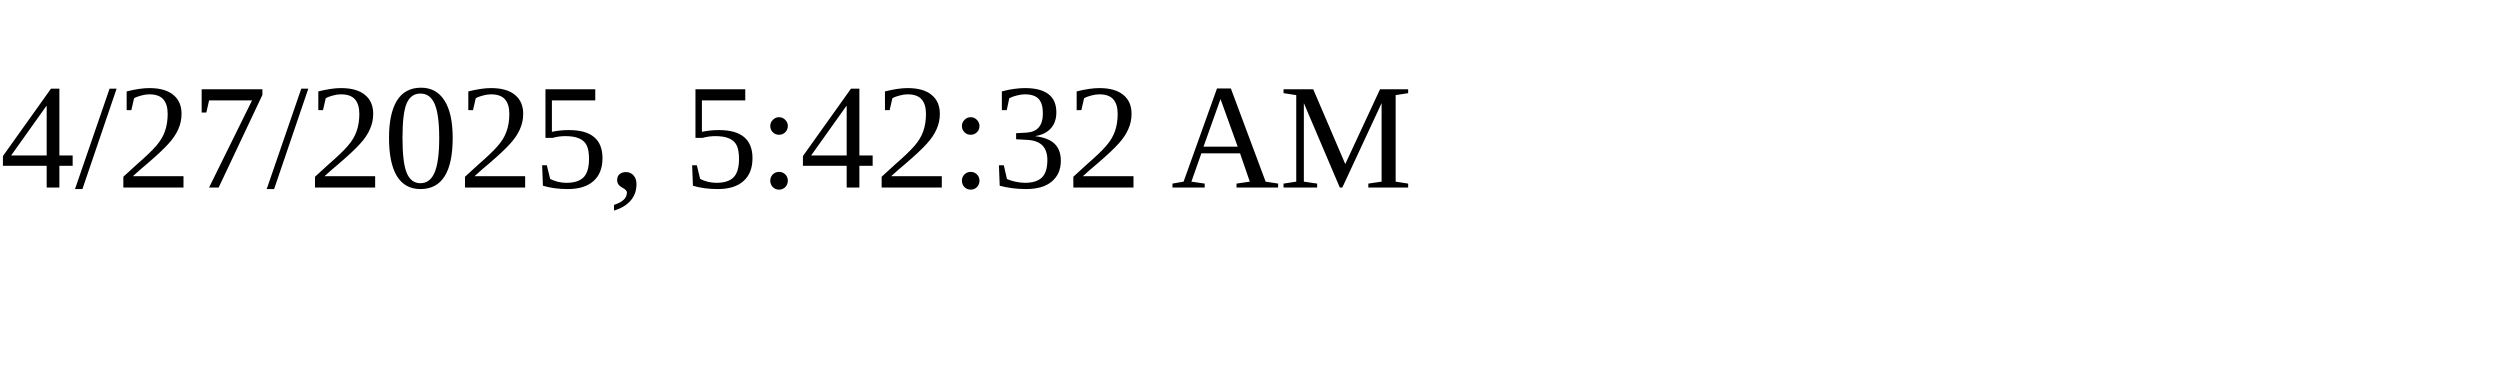
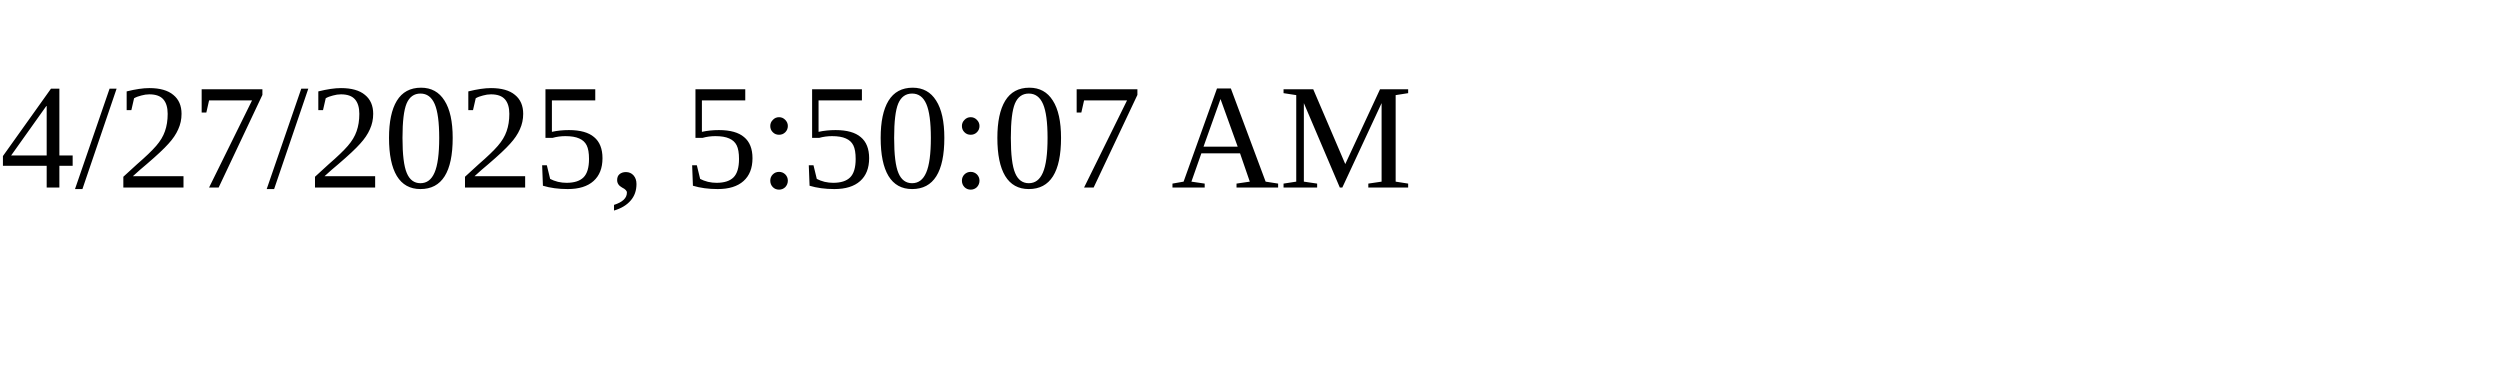
<svg xmlns="http://www.w3.org/2000/svg" height="30" width="200">
-   <text x="0" y="15">4/27/2025, 5:42:32 AM</text>
+   <text x="0" y="15">4/27/2025, 5:50:07 AM</text>
</svg>
